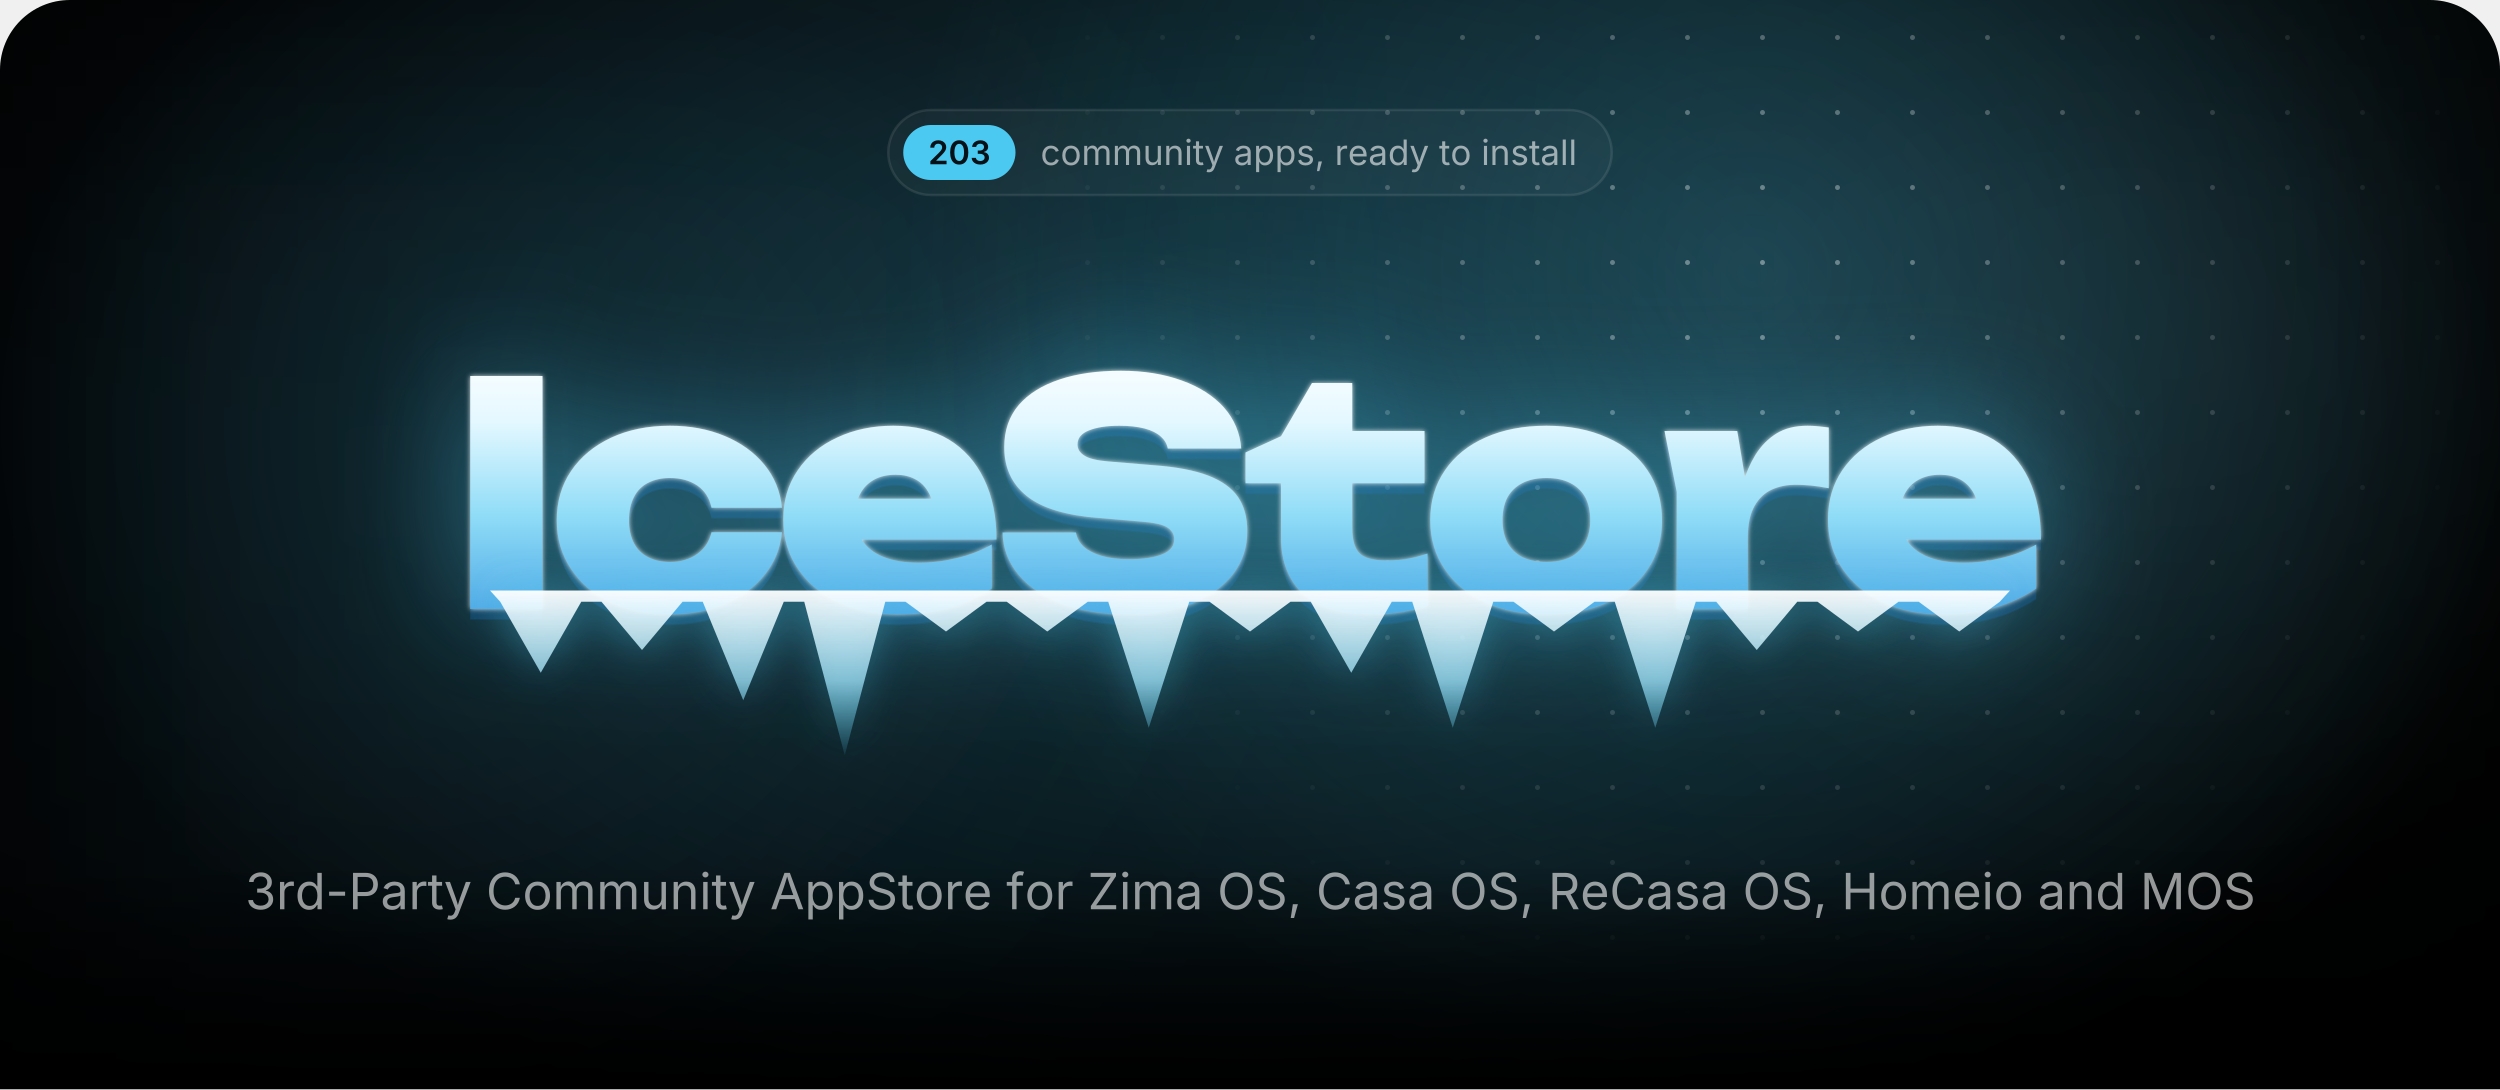
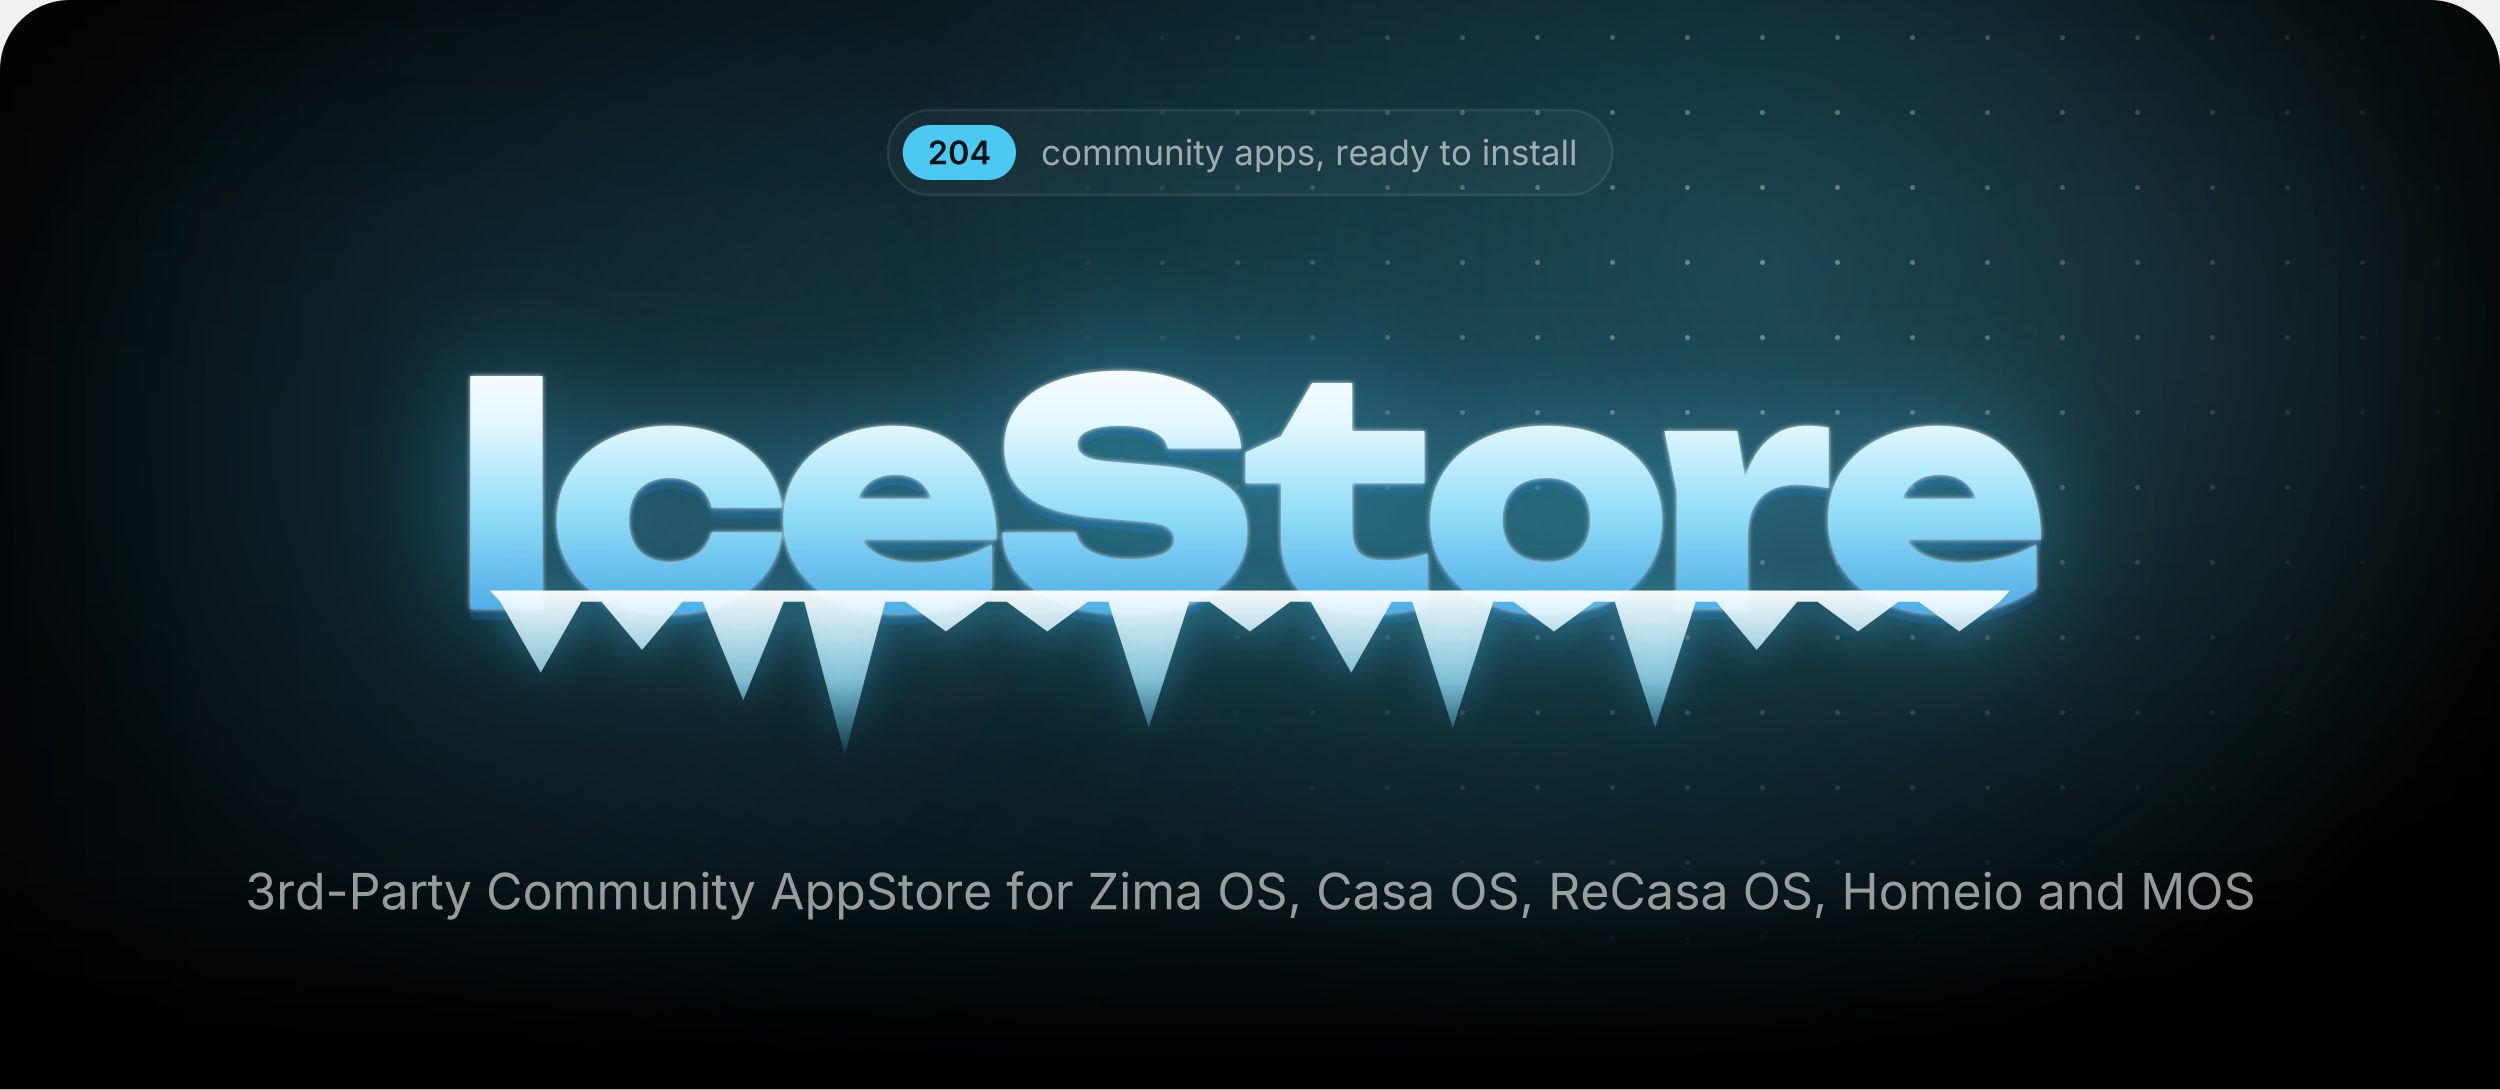
<svg xmlns="http://www.w3.org/2000/svg" width="1000" height="435.7" viewBox="0 0 1000 435.7">
  <style>.blob{transform-box:fill-box;transform-origin:center;animation:drift 22s ease-in-out infinite alternate}.blob+.blob{animation-duration:28s;animation-direction:alternate-reverse}@keyframes drift{to{transform:translate(180px,60px) scale(1.2)}}.spot{animation:spot 18s ease-in-out infinite alternate}@keyframes spot{to{transform:translate(-420px,40px)}}.gl{animation:gl 6s ease-in-out infinite}@keyframes gl{0%,35%{transform:translateX(0)}70%,100%{transform:translateX(1741px)}}.sp{transform-box:fill-box;transform-origin:center;opacity:0;animation:tw 3.2s ease-in-out infinite}@keyframes tw{0%,100%{opacity:0;transform:scale(.3) rotate(0)}50%{opacity:1;transform:scale(1) rotate(45deg)}}@media(prefers-reduced-motion:reduce){*{animation:none!important}}</style>
  <defs>
    <path id="semi.1343" d="M134 0V192L651 701Q724 776 774 834Q823 892 848 946Q874 1001 874 1065Q874 1135 842 1186Q809 1237 754 1264Q698 1292 627 1292Q552 1292 496 1262Q441 1232 411 1176Q381 1121 381 1044H126Q126 1185 190 1290Q255 1395 368 1452Q482 1510 630 1510Q779 1510 892 1454Q1005 1398 1068 1300Q1131 1203 1131 1078Q1131 995 1100 916Q1069 837 989 738Q909 638 763 498L504 234V223H1153V0Z" />
    <path id="semi.1341" d="M675 -20Q495 -20 367 70Q239 161 171 332Q103 502 103 744Q103 986 172 1157Q240 1328 368 1419Q495 1510 675 1510Q856 1510 984 1419Q1112 1328 1180 1157Q1248 986 1248 744Q1248 502 1180 332Q1113 161 985 70Q857 -20 675 -20ZM676 204Q773 204 840 268Q908 331 944 452Q979 572 979 744Q979 917 944 1038Q908 1159 840 1223Q773 1287 676 1287Q578 1287 510 1223Q443 1159 408 1038Q372 917 372 744Q372 572 407 452Q442 331 510 268Q578 204 676 204Z" />
-     <path id="semi.1345" d="M651 -20Q494 -20 372 34Q251 88 181 184Q111 279 107 404H376Q380 343 416 298Q453 253 514 228Q575 204 651 204Q731 204 792 232Q854 260 890 310Q925 361 925 427Q925 495 889 547Q853 599 786 628Q719 658 624 658H492V864H624Q702 864 761 892Q820 919 853 968Q886 1017 886 1082Q886 1145 858 1192Q829 1239 776 1266Q724 1292 654 1292Q585 1292 527 1268Q469 1243 433 1198Q397 1153 395 1089H138Q140 1214 210 1308Q279 1403 396 1456Q512 1510 656 1510Q805 1510 915 1454Q1025 1398 1086 1304Q1146 1211 1146 1098Q1146 972 1072 887Q998 802 877 775V763Q981 749 1053 702Q1125 654 1162 580Q1200 506 1200 413Q1200 288 1129 190Q1058 92 934 36Q811 -20 651 -20Z" />
+     <path id="semi.1346" d="M107 277V490L740 1490H916V1186H809L380 509V497H1264V277ZM816 0V341L821 438V1490H1072V0Z" />
    <path id="regular.586" d="M613 -24Q461 -24 346 48Q232 120 168 250Q104 380 104 552Q104 727 168 858Q232 988 346 1060Q461 1132 613 1132Q694 1132 766 1111Q838 1090 898 1050Q957 1011 1000 954Q1043 896 1066 823L893 774Q881 817 856 853Q831 889 796 916Q760 942 714 956Q668 971 613 971Q501 971 429 912Q357 854 322 759Q287 664 287 552Q287 442 322 348Q357 253 429 195Q501 137 613 137Q669 137 716 152Q763 167 800 194Q836 222 861 260Q886 298 898 343L1070 294Q1048 219 1004 160Q961 102 901 60Q841 19 768 -2Q695 -24 613 -24Z" />
    <path id="regular.790" d="M613 -24Q461 -24 346 48Q232 120 168 250Q104 380 104 552Q104 727 168 858Q232 988 346 1060Q461 1132 613 1132Q766 1132 881 1060Q996 988 1060 858Q1124 727 1124 552Q1124 380 1060 250Q996 120 881 48Q766 -24 613 -24ZM613 137Q726 137 799 195Q872 253 907 348Q942 442 942 552Q942 663 907 758Q872 854 799 912Q726 971 613 971Q501 971 429 912Q357 854 322 759Q287 664 287 552Q287 442 322 348Q357 253 429 195Q501 137 613 137Z" />
    <path id="regular.766" d="M158 0V1118H333L334 868H320Q343 959 392 1018Q442 1078 508 1108Q575 1138 647 1138Q769 1138 844 1063Q920 988 942 866H918Q938 950 991 1011Q1044 1072 1120 1105Q1195 1138 1284 1138Q1381 1138 1461 1096Q1541 1054 1588 969Q1636 884 1636 754V0H1456V749Q1456 870 1388 922Q1320 974 1230 974Q1155 974 1100 942Q1046 911 1016 856Q987 801 987 730V0H807V767Q807 860 745 917Q683 974 588 974Q523 974 466 944Q408 913 373 853Q338 793 338 704V0Z" />
    <path id="regular.915" d="M537 -14Q424 -14 338 32Q253 79 206 173Q158 267 158 408V1118H338V423Q338 294 406 221Q474 148 591 148Q671 148 734 183Q798 218 835 286Q872 353 872 448V1118H1053V0H879V271H903Q851 114 756 50Q660 -14 537 -14Z" />
    <path id="regular.773" d="M338 670V0H158V1118H331L332 847H307Q358 1002 452 1067Q547 1132 674 1132Q787 1132 872 1086Q957 1039 1004 946Q1052 852 1052 710V0H872V695Q872 824 804 897Q737 970 620 970Q540 970 476 935Q412 900 375 833Q338 766 338 670Z" />
    <path id="regular.689" d="M158 0V1118H338V0ZM249 1301Q198 1301 161 1336Q124 1371 124 1420Q124 1470 161 1504Q198 1539 249 1539Q301 1539 338 1504Q375 1470 375 1420Q375 1371 338 1336Q301 1301 249 1301Z" />
    <path id="regular.889" d="M598 1118V964H20V1118ZM188 1384H368V290Q368 215 398 180Q429 146 500 146Q517 146 544 150Q570 154 592 158L629 6Q601 -4 566 -9Q530 -14 495 -14Q350 -14 269 62Q188 139 188 276Z" />
    <path id="regular.998" d="M140 -405 186 -249 205 -254Q260 -268 305 -262Q350 -255 386 -217Q422 -179 449 -99L481 -6L54 1118H251L489 455Q527 351 553 249Q579 147 608 51H542Q571 147 598 250Q624 352 661 455L901 1118H1097L606 -167Q572 -256 524 -314Q477 -371 414 -398Q351 -426 272 -426Q224 -426 189 -419Q154 -412 140 -405Z" />
    <path id="regular.507" d="M471 -26Q365 -26 278 14Q192 54 141 131Q90 208 90 318Q90 414 128 474Q166 534 230 568Q293 603 370 620Q447 637 525 647Q625 660 688 667Q751 674 782 691Q812 708 812 749V755Q812 825 786 874Q760 922 708 948Q656 974 578 974Q498 974 441 949Q384 924 348 886Q313 849 295 810L122 867Q165 969 238 1026Q311 1084 399 1108Q487 1132 573 1132Q629 1132 700 1118Q772 1105 838 1065Q905 1025 948 946Q992 868 992 737V0H815V152H803Q784 113 742 72Q700 30 633 2Q566 -26 471 -26ZM502 133Q602 133 671 172Q740 211 776 274Q812 336 812 404V559Q801 546 764 536Q727 525 680 517Q632 509 588 504Q543 498 517 495Q452 487 396 468Q339 448 305 410Q271 373 271 309Q271 251 301 212Q331 173 383 153Q435 133 502 133Z" />
    <path id="regular.843" d="M158 -418V1118H332V939H352Q371 969 405 1014Q439 1060 503 1096Q567 1132 676 1132Q816 1132 922 1062Q1029 992 1090 862Q1150 733 1150 556Q1150 378 1090 248Q1030 118 924 47Q817 -24 677 -24Q571 -24 506 12Q441 49 406 96Q371 142 352 173H338V-418ZM650 137Q755 137 826 194Q896 250 932 346Q967 441 967 558Q967 674 932 768Q897 861 826 916Q756 971 650 971Q547 971 477 919Q407 867 372 774Q336 682 336 558Q336 434 372 339Q408 244 478 190Q549 137 650 137Z" />
    <path id="regular.871" d="M538 -24Q423 -24 334 10Q244 43 186 109Q128 175 108 271L279 312Q303 220 370 177Q436 134 536 134Q653 134 722 184Q792 234 792 303Q792 361 752 400Q711 438 628 457L442 501Q290 537 216 612Q142 688 142 806Q142 902 196 976Q250 1049 344 1090Q437 1132 556 1132Q671 1132 752 1098Q832 1063 882 1002Q933 942 958 863L795 821Q772 881 718 930Q665 979 557 979Q457 979 390 933Q324 887 324 817Q324 755 369 718Q414 680 512 657L681 617Q833 581 906 506Q979 430 979 315Q979 217 924 140Q868 64 768 20Q669 -24 538 -24Z" />
    <path id="regular.1501" d="M128 -359 216 208H422L266 -359Z" />
    <path id="regular.852" d="M158 0V1118H332V946H344Q375 1031 454 1082Q534 1134 634 1134Q654 1134 682 1133Q709 1132 725 1131V950Q717 952 685 956Q653 960 617 960Q537 960 474 926Q410 893 374 834Q338 776 338 700V0Z" />
    <path id="regular.614" d="M628 -24Q466 -24 348 48Q231 120 168 249Q104 378 104 550Q104 722 166 853Q228 984 342 1058Q455 1132 607 1132Q696 1132 782 1102Q869 1073 940 1008Q1010 942 1052 835Q1094 728 1094 573V498H226V650H997L913 594Q913 704 878 790Q844 875 776 924Q708 972 607 972Q506 972 434 922Q362 873 324 794Q286 714 286 623V522Q286 398 329 312Q372 225 450 180Q527 136 629 136Q695 136 749 155Q803 174 842 212Q881 251 902 308L1076 260Q1050 176 988 112Q926 48 834 12Q743 -24 628 -24Z" />
    <path id="regular.597" d="M577 -24Q438 -24 331 47Q224 118 164 248Q104 378 104 556Q104 733 164 862Q225 992 332 1062Q439 1132 578 1132Q687 1132 751 1096Q815 1060 850 1014Q884 969 902 939H916V1490H1096V0H922V173H902Q884 142 848 96Q813 49 748 12Q684 -24 577 -24ZM604 137Q706 137 776 190Q846 244 882 339Q918 434 918 558Q918 682 882 774Q847 867 777 919Q707 971 604 971Q498 971 428 916Q357 861 322 768Q287 674 287 558Q287 441 322 346Q358 250 429 194Q500 137 604 137Z" />
    <path id="regular.736" d="M338 1490V0H158V1490Z" />
    <path id="regular.1345" d="M635 -20Q489 -20 376 30Q263 80 196 169Q130 258 125 376H317Q323 305 366 254Q408 202 478 174Q547 147 632 147Q726 147 798 180Q871 212 913 271Q955 330 955 407Q955 488 914 550Q874 611 797 646Q720 681 609 681H488V846H609Q696 846 762 878Q829 909 866 966Q903 1023 903 1100Q903 1174 870 1229Q838 1284 778 1314Q718 1345 637 1345Q561 1345 494 1318Q428 1290 386 1239Q343 1188 340 1115H157Q161 1232 227 1321Q293 1410 402 1460Q510 1510 641 1510Q780 1510 880 1454Q981 1398 1035 1307Q1089 1216 1089 1110Q1089 984 1022 896Q956 808 842 774V762Q937 747 1004 698Q1072 649 1108 574Q1143 499 1143 405Q1143 283 1077 187Q1011 91 896 36Q781 -20 635 -20Z" />
    <path id="regular.1459" d="M798 719V553H144V719Z" />
    <path id="regular.375" d="M180 0V1490H690Q864 1490 976 1426Q1089 1363 1144 1256Q1198 1149 1198 1016Q1198 883 1144 775Q1089 667 977 603Q865 539 691 539H330V706H682Q800 706 872 746Q944 787 976 858Q1009 928 1009 1016Q1009 1104 976 1174Q944 1243 872 1283Q799 1323 680 1323H370V0Z" />
    <path id="regular.73" d="M783 -20Q592 -20 442 72Q293 165 208 336Q122 508 122 744Q122 981 208 1152Q293 1324 442 1417Q592 1510 783 1510Q896 1510 996 1477Q1097 1444 1177 1380Q1257 1317 1310 1226Q1364 1136 1384 1021H1194Q1178 1098 1140 1156Q1101 1214 1046 1254Q990 1294 923 1314Q856 1334 783 1334Q649 1334 541 1266Q433 1198 370 1066Q307 935 307 744Q307 554 370 422Q434 291 542 224Q650 156 783 156Q856 156 923 176Q990 197 1046 236Q1101 276 1140 334Q1178 393 1194 469H1384Q1365 355 1312 265Q1258 175 1178 111Q1098 47 998 14Q897 -20 783 -20Z" />
    <path id="regular.2" d="M52 0 593 1490H813L1361 0H1161L845 884Q816 966 778 1088Q739 1211 684 1401H720Q666 1209 626 1084Q587 960 561 884L254 0ZM324 416V582H1089V416Z" />
    <path id="regular.397" d="M657 -26Q496 -26 378 26Q259 78 192 172Q125 265 116 390H311Q319 306 368 252Q417 197 494 170Q570 144 657 144Q758 144 838 177Q919 210 966 270Q1013 330 1013 409Q1013 481 972 526Q932 571 865 600Q798 629 718 651L538 702Q358 753 258 848Q158 943 158 1091Q158 1217 226 1312Q294 1406 410 1458Q526 1510 670 1510Q817 1510 930 1458Q1043 1406 1108 1316Q1174 1227 1178 1114H992Q979 1223 888 1282Q797 1342 664 1342Q568 1342 496 1310Q423 1279 383 1224Q343 1170 343 1100Q343 1022 392 974Q440 927 506 900Q573 874 627 859L776 818Q836 802 908 774Q981 746 1047 700Q1113 653 1156 582Q1198 510 1198 406Q1198 284 1134 186Q1071 88 950 31Q829 -26 657 -26Z" />
    <path id="regular.647" d="M678 1118V964H20V1118ZM240 0V1267Q240 1364 286 1429Q331 1494 404 1527Q477 1560 558 1560Q622 1560 664 1550Q706 1539 726 1530L676 1376Q662 1381 640 1387Q617 1393 579 1393Q496 1393 458 1350Q420 1308 420 1227V0Z" />
    <path id="regular.496" d="M130 0V134L796 1125Q841 1192 892 1260Q943 1327 994 1393L1015 1331Q923 1325 830 1324Q737 1322 645 1322H122V1490H1158V1354L502 379Q454 308 400 237Q347 166 294 97L273 159Q365 165 456 166Q548 168 640 168H1166V0Z" />
    <path id="regular.321" d="M784 -20Q593 -20 444 72Q294 165 208 336Q122 508 122 744Q122 981 208 1152Q294 1324 444 1417Q593 1510 784 1510Q975 1510 1124 1417Q1273 1324 1358 1152Q1444 981 1444 744Q1444 508 1358 336Q1273 165 1124 72Q975 -20 784 -20ZM784 156Q917 156 1024 224Q1132 291 1196 422Q1259 554 1259 744Q1259 936 1196 1068Q1132 1199 1024 1266Q917 1334 784 1334Q650 1334 542 1266Q434 1198 370 1066Q307 935 307 744Q307 554 370 423Q434 292 542 224Q650 156 784 156Z" />
    <path id="regular.384" d="M180 0V1490H690Q864 1490 976 1430Q1089 1371 1144 1267Q1198 1163 1198 1030Q1198 897 1144 795Q1089 693 977 636Q865 578 691 578H286V747H682Q800 747 872 782Q943 816 976 880Q1009 943 1009 1030Q1009 1119 976 1184Q943 1250 871 1286Q799 1323 680 1323H370V0ZM1036 0 676 671H890L1256 0Z" />
    <path id="regular.161" d="M180 0V1490H370V846H1152V1490H1342V0H1152V678H370V0Z" />
    <path id="regular.292" d="M180 0V1490H450L817 550Q830 517 846 468Q863 418 882 360Q900 302 917 244Q934 187 947 138H905Q919 184 936 240Q953 297 972 356Q990 414 1007 465Q1024 516 1037 550L1399 1490H1670V0H1483V851Q1483 897 1484 956Q1484 1015 1486 1080Q1487 1145 1488 1212Q1490 1279 1491 1342H1507Q1486 1273 1462 1202Q1439 1130 1416 1064Q1394 997 1374 942Q1354 887 1340 851L1007 0H842L504 851Q490 886 471 940Q452 993 430 1058Q407 1124 383 1196Q359 1269 334 1342H352Q354 1286 356 1221Q357 1156 358 1090Q359 1023 360 962Q361 900 361 851V0Z" />
    <radialGradient id="glow">
      <stop stop-color="#4cc9f0" stop-opacity=".28" />
      <stop offset="1" stop-color="#4cc9f0" stop-opacity="0" />
    </radialGradient>
    <radialGradient id="cur">
      <stop stop-color="#4cc9f0" stop-opacity=".2" />
      <stop offset=".65" stop-color="#4cc9f0" stop-opacity="0" />
    </radialGradient>
    <radialGradient id="spot">
      <stop stop-color="#fff" />
      <stop offset="1" stop-color="#000" />
    </radialGradient>
    <pattern id="dots" width="30" height="30" patternUnits="userSpaceOnUse">
      <circle cx="15" cy="15" r="1" fill="#fff" fill-opacity=".4" />
    </pattern>
    <mask id="dm">
      <circle class="spot" cx="700" cy="110" r="300" fill="url(#spot)" />
    </mask>
    <linearGradient id="fade" x2="0" y2="1">
      <stop offset="0.793" stop-color="#fff" />
      <stop offset="1" stop-color="#000" />
    </linearGradient>
    <mask id="bf">
      <rect width="1000" height="435.7" fill="url(#fade)" />
    </mask>
    <filter id="blur" filterUnits="userSpaceOnUse" x="-500" y="-500" width="2000" height="1500">
      <feGaussianBlur stdDeviation="90" />
    </filter>
    <linearGradient id="ice" gradientUnits="userSpaceOnUse" x1="0" y1="138" x2="0" y2="256">
      <stop stop-color="#fff" />
      <stop offset=".26" stop-color="#e4f8ff" />
      <stop offset=".58" stop-color="#8fdcf7" />
      <stop offset="1" stop-color="#3d9be0" />
    </linearGradient>
    <linearGradient id="ig" x2="0" y2="1">
      <stop stop-color="#fff" stop-opacity=".95" />
      <stop offset=".55" stop-color="#9fe3fa" stop-opacity=".75" />
      <stop offset="1" stop-color="#4cc9f0" stop-opacity=".1" />
    </linearGradient>
    <linearGradient id="gl">
      <stop stop-color="#fff" stop-opacity="0" />
      <stop offset=".5" stop-color="#fff" stop-opacity=".95" />
      <stop offset="1" stop-color="#fff" stop-opacity="0" />
    </linearGradient>
    <clipPath id="wc">
      <path d="M188.1 150.4H217V243.6H188.1ZM312.8 212.9Q311.8 222.7 305.7 230.1Q299.7 237.5 289.9 241.6Q280.1 245.7 268 245.7Q254.7 245.7 244.4 241Q234.2 236.3 228.5 227.7Q222.7 219.1 222.7 208.1Q222.7 196.8 228.5 188.3Q234.2 179.9 244.4 175.1Q254.7 170.3 268 170.3Q280.1 170.3 289.9 174.4Q299.7 178.5 305.7 185.8Q311.8 193.2 312.8 203.1H284.6Q283.4 197.3 278.9 194.2Q274.4 191.2 268 191.2Q263 191.2 259.3 193.1Q255.5 195 253.6 198.8Q251.6 202.6 251.6 208.1Q251.6 213.5 253.6 217.3Q255.5 221 259.3 222.9Q263 224.8 268 224.8Q274.4 224.8 278.9 221.6Q283.4 218.3 284.6 212.9ZM359 245.7Q345.9 245.7 335.6 241Q325.2 236.3 319.3 227.7Q313.3 219.1 313.3 207.7Q313.3 196.5 319.1 188.1Q324.9 179.6 334.9 175Q344.9 170.3 357.3 170.3Q370.3 170.3 379.5 175.8Q388.7 181.4 393.6 191.6Q398.6 201.9 398.6 215.8H336.6V199.5H382.2L373.8 205.1Q373.3 200.2 371.3 196.8Q369.4 193.4 366.1 191.7Q362.8 189.9 358.3 189.9Q353.2 189.9 349.6 191.9Q346 193.9 344.1 197.5Q342.1 201 342.1 205.5Q342.1 211.8 344.9 216.2Q347.7 220.5 353.4 222.8Q359.2 225.1 367.6 225.1Q375.3 225.1 382.9 223.2Q390.5 221.4 396.7 217.8V235.4Q389.1 240.4 379.7 243.1Q370.3 245.7 359 245.7ZM401 213H430.4Q430.9 216.3 433.5 218.7Q436.2 221.1 440.8 222.4Q445.4 223.7 451.6 223.7Q460.2 223.7 465 221.7Q469.7 219.8 469.7 215.7Q469.7 212.8 467 211Q464.3 209.2 456.2 208.6L439.8 207.2Q419.7 205.7 410.7 198.4Q401.7 191.2 401.7 178.9Q401.7 168.8 407.5 162Q413.3 155.3 423.8 151.8Q434.2 148.3 448.4 148.3Q462 148.3 472.7 152.2Q483.3 156 489.6 163Q495.8 170.1 496.5 179.4H467.1Q466.6 176.6 464.3 174.6Q462 172.5 457.8 171.4Q453.6 170.3 447.8 170.3Q440.1 170.3 435.5 172.2Q431 174 431 177.8Q431 180.5 433.7 182.2Q436.3 184 443.5 184.6L461.5 186.1Q475 187.1 483.2 190.2Q491.5 193.4 495.2 198.8Q498.9 204.2 498.9 212.4Q498.9 222.4 493 229.9Q487 237.4 476.3 241.6Q465.5 245.7 451.1 245.7Q436.3 245.7 425.1 241.6Q414 237.5 407.6 230.1Q401.3 222.7 401 213ZM498.2 193.3V181L512.4 174.5L524.8 153.2H540.9V172.4H569.8V193.3H540.9V211.1Q540.9 218.3 543.7 221.2Q546.5 224.2 554.7 224.2Q559.8 224.2 563.8 223.4Q567.8 222.6 571 221.4V242.4Q567 243.6 560.9 244.7Q554.9 245.7 548.1 245.7Q536 245.7 528.1 242Q520.2 238.3 516.3 231.3Q512.4 224.4 512.4 214.9V193.3ZM618.5 245.7Q604.7 245.7 594.2 241Q583.8 236.3 578 227.8Q572.1 219.3 572.1 208.1Q572.1 196.6 578 188.1Q583.8 179.6 594.2 175Q604.7 170.3 618.6 170.3Q632.4 170.3 642.8 175Q653.3 179.6 659 188.1Q664.8 196.6 664.8 208.1Q664.8 219.3 659 227.8Q653.3 236.3 642.8 241Q632.4 245.7 618.5 245.7ZM618.6 224.8Q624.2 224.8 628.1 222.9Q632 220.9 634.1 217.1Q636.1 213.3 636.1 208.1Q636.1 202.7 634.1 198.9Q632 195.2 628.1 193.2Q624.2 191.2 618.6 191.2Q613 191.2 609 193.2Q605.1 195.2 603 198.9Q601 202.7 601 208Q601 213.3 603 217.1Q605.1 220.9 609 222.9Q613 224.8 618.6 224.8ZM665.8 172.4H694.9L699.1 197.6V243.6H670.7V196.8ZM731.5 171V195.3Q727.6 194.5 724.3 194.2Q721 193.9 718.2 193.9Q713.1 193.9 708.8 195.8Q704.4 197.8 701.8 202.4Q699.1 207.1 699.1 215.3L693.9 208.8Q695 201.1 696.9 194.2Q698.9 187.3 702.2 181.9Q705.6 176.5 710.6 173.4Q715.6 170.3 723 170.3Q725 170.3 727.1 170.5Q729.2 170.7 731.5 171ZM776.9 245.7Q763.7 245.7 753.4 241Q743.1 236.3 737.1 227.7Q731.2 219.1 731.2 207.7Q731.2 196.5 736.9 188.1Q742.7 179.6 752.7 175Q762.7 170.3 775.1 170.3Q788.2 170.3 797.4 175.8Q806.6 181.4 811.5 191.6Q816.4 201.9 816.4 215.8H754.4V199.5H800L791.7 205.1Q791.2 200.2 789.2 196.8Q787.2 193.4 783.9 191.7Q780.6 189.9 776.1 189.9Q771 189.9 767.4 191.9Q763.8 193.9 761.9 197.5Q760 201 760 205.5Q760 211.8 762.8 216.2Q765.6 220.5 771.3 222.8Q777 225.1 785.5 225.1Q793.2 225.1 800.7 223.2Q808.3 221.4 814.5 217.8V235.4Q807 240.4 797.6 243.1Q788.2 245.7 776.9 245.7Z" />
    </clipPath>
    <filter id="frost" x="-20%" y="-60%" width="140%" height="220%" color-interpolation-filters="sRGB">
      <feGaussianBlur in="SourceAlpha" stdDeviation="1" result="a" />
      <feFlood flood-color="#fff" flood-opacity=".85" />
      <feComposite in2="a" operator="in" result="s1" />
      <feGaussianBlur in="SourceAlpha" stdDeviation="25.2" result="b" />
      <feFlood flood-color="#4cc9f0" flood-opacity=".5" />
      <feComposite in2="b" operator="in" result="s2" />
      <feOffset in="SourceAlpha" dy="4.2" result="c" />
      <feFlood flood-color="#125696" flood-opacity=".4" />
      <feComposite in2="c" operator="in" result="s3" />
      <feMerge>
        <feMergeNode in="s3" />
        <feMergeNode in="s2" />
        <feMergeNode in="s1" />
        <feMergeNode in="SourceGraphic" />
      </feMerge>
    </filter>
    <filter id="drip" x="-10%" y="-60%" width="120%" height="220%">
      <feGaussianBlur in="SourceAlpha" stdDeviation="8.4" result="b" />
      <feFlood flood-color="#4cc9f0" flood-opacity=".45" />
      <feComposite in2="b" operator="in" />
      <feMerge>
        <feMergeNode />
        <feMergeNode in="SourceGraphic" />
      </feMerge>
    </filter>
    <clipPath id="pg">
      <path d="M0,28 A28,28 0 0 1 28,0 H972 A28,28 0 0 1 1000,28 V435.7 A0,0 0 0 1 1000,435.7 H0 A0,0 0 0 1 0,435.7 Z" />
    </clipPath>
  </defs>
  <g clip-path="url(#pg)">
    <rect x="0" y="0" width="1000" height="435.7" rx="0" fill="#000" />
    <g mask="url(#bf)">
      <ellipse cx="500" cy="170" rx="500" ry="310" fill="url(#glow)" />
      <circle class="blob" cx="140" cy="140" r="260" fill="#4cc9f0" fill-opacity=".1" filter="url(#blur)" />
      <circle class="blob" cx="900" cy="40" r="220" fill="#a5e8ff" fill-opacity=".08" filter="url(#blur)" />
      <circle class="spot" cx="700" cy="110" r="520" fill="url(#cur)" />
      <rect width="1000" height="435.7" fill="url(#dots)" mask="url(#dm)" />
    </g>
-     <rect x="355.3" y="44" width="289.4" height="34" rx="17" fill="rgba(255,255,255,.035)" stroke="rgba(255,255,255,.09)" />
-     <rect x="361.3" y="50" width="44.9" height="22" rx="11" fill="#4cc9f0" />
-     <g fill="#031219" transform="translate(371.3,65.7) scale(0.00635,-0.00635)">
+     <rect x="355.1" y="44" width="289.8" height="34" rx="17" fill="rgba(255,255,255,.035)" stroke="rgba(255,255,255,.09)" />
+     <rect x="361.1" y="50" width="45.3" height="22" rx="11" fill="#4cc9f0" />
+     <g fill="#031219" transform="translate(371.1,65.7) scale(0.00635,-0.00635)">
      <use href="#semi.1343" x="0" />
      <use href="#semi.1341" x="1276" />
-       <use href="#semi.1345" x="2627" />
-     </g>
-     <g fill="rgba(255,255,255,.58)" transform="translate(416.2,66) scale(0.00684,-0.00684)">
+       <use href="#semi.1346" x="2627" />
+     </g>
+     <g fill="rgba(255,255,255,.58)" transform="translate(416.4,66) scale(0.00684,-0.00684)">
      <use href="#regular.586" x="0" />
      <use href="#regular.790" x="1170" />
      <use href="#regular.766" x="2398" />
      <use href="#regular.766" x="4192" />
      <use href="#regular.915" x="5986" />
      <use href="#regular.773" x="7197" />
      <use href="#regular.689" x="8407" />
      <use href="#regular.889" x="8903" />
      <use href="#regular.998" x="9573" />
      <use href="#regular.507" x="11300" />
      <use href="#regular.843" x="12450" />
      <use href="#regular.843" x="13704" />
      <use href="#regular.871" x="14958" />
      <use href="#regular.1501" x="16039" />
      <use href="#regular.852" x="17205" />
      <use href="#regular.614" x="17976" />
      <use href="#regular.507" x="19170" />
      <use href="#regular.597" x="20320" />
      <use href="#regular.998" x="21574" />
      <use href="#regular.889" x="23301" />
      <use href="#regular.790" x="23971" />
      <use href="#regular.689" x="25775" />
      <use href="#regular.773" x="26271" />
      <use href="#regular.871" x="27481" />
      <use href="#regular.889" x="28562" />
      <use href="#regular.507" x="29232" />
      <use href="#regular.736" x="30382" />
      <use href="#regular.736" x="30878" />
    </g>
    <g filter="url(#frost)">
      <path fill="url(#ice)" d="M188.1 150.4H217V243.6H188.1ZM312.8 212.9Q311.8 222.7 305.7 230.1Q299.7 237.5 289.9 241.6Q280.1 245.7 268 245.7Q254.7 245.7 244.4 241Q234.2 236.3 228.5 227.7Q222.7 219.1 222.7 208.1Q222.7 196.8 228.5 188.3Q234.2 179.9 244.4 175.1Q254.7 170.3 268 170.3Q280.1 170.3 289.9 174.4Q299.7 178.5 305.7 185.8Q311.8 193.2 312.8 203.1H284.6Q283.4 197.3 278.9 194.2Q274.4 191.2 268 191.2Q263 191.2 259.3 193.1Q255.5 195 253.6 198.8Q251.6 202.6 251.6 208.1Q251.6 213.5 253.6 217.3Q255.5 221 259.3 222.9Q263 224.8 268 224.8Q274.4 224.8 278.9 221.6Q283.4 218.3 284.6 212.9ZM359 245.7Q345.9 245.7 335.6 241Q325.2 236.3 319.3 227.7Q313.3 219.1 313.3 207.7Q313.3 196.5 319.1 188.1Q324.9 179.6 334.9 175Q344.9 170.3 357.3 170.3Q370.3 170.3 379.5 175.8Q388.7 181.4 393.6 191.6Q398.6 201.9 398.6 215.8H336.6V199.5H382.2L373.8 205.1Q373.3 200.2 371.3 196.8Q369.4 193.4 366.1 191.7Q362.8 189.9 358.3 189.9Q353.2 189.9 349.6 191.9Q346 193.9 344.1 197.5Q342.1 201 342.1 205.5Q342.1 211.8 344.9 216.2Q347.7 220.5 353.4 222.8Q359.2 225.1 367.6 225.1Q375.3 225.1 382.9 223.2Q390.5 221.4 396.7 217.8V235.4Q389.1 240.4 379.7 243.1Q370.3 245.7 359 245.7ZM401 213H430.4Q430.9 216.3 433.5 218.7Q436.2 221.1 440.8 222.4Q445.4 223.7 451.6 223.7Q460.2 223.7 465 221.7Q469.7 219.8 469.7 215.7Q469.7 212.8 467 211Q464.3 209.2 456.2 208.6L439.8 207.2Q419.7 205.7 410.7 198.4Q401.7 191.2 401.7 178.9Q401.7 168.8 407.5 162Q413.3 155.3 423.8 151.8Q434.2 148.3 448.4 148.3Q462 148.3 472.7 152.2Q483.3 156 489.6 163Q495.8 170.1 496.5 179.4H467.1Q466.6 176.6 464.3 174.6Q462 172.5 457.8 171.4Q453.6 170.3 447.8 170.3Q440.1 170.3 435.5 172.2Q431 174 431 177.8Q431 180.5 433.7 182.2Q436.3 184 443.5 184.6L461.5 186.1Q475 187.1 483.2 190.2Q491.5 193.4 495.2 198.8Q498.9 204.2 498.9 212.4Q498.9 222.4 493 229.9Q487 237.4 476.3 241.6Q465.5 245.7 451.1 245.7Q436.3 245.7 425.1 241.6Q414 237.5 407.6 230.1Q401.3 222.7 401 213ZM498.2 193.3V181L512.4 174.5L524.8 153.2H540.9V172.4H569.8V193.3H540.9V211.1Q540.9 218.3 543.7 221.2Q546.5 224.2 554.7 224.2Q559.8 224.2 563.8 223.4Q567.8 222.6 571 221.4V242.4Q567 243.6 560.9 244.7Q554.9 245.7 548.1 245.7Q536 245.7 528.1 242Q520.2 238.3 516.3 231.3Q512.4 224.4 512.4 214.9V193.3ZM618.5 245.7Q604.7 245.7 594.2 241Q583.8 236.3 578 227.8Q572.1 219.3 572.1 208.1Q572.1 196.6 578 188.1Q583.8 179.6 594.2 175Q604.7 170.3 618.6 170.3Q632.4 170.3 642.8 175Q653.3 179.6 659 188.1Q664.8 196.6 664.8 208.1Q664.8 219.3 659 227.8Q653.3 236.3 642.8 241Q632.4 245.7 618.5 245.7ZM618.6 224.8Q624.2 224.8 628.1 222.9Q632 220.9 634.1 217.1Q636.1 213.3 636.1 208.1Q636.1 202.7 634.1 198.9Q632 195.2 628.1 193.2Q624.2 191.2 618.6 191.2Q613 191.2 609 193.2Q605.1 195.2 603 198.9Q601 202.7 601 208Q601 213.3 603 217.1Q605.1 220.9 609 222.9Q613 224.8 618.6 224.8ZM665.8 172.4H694.9L699.1 197.6V243.6H670.7V196.8ZM731.5 171V195.3Q727.6 194.5 724.3 194.2Q721 193.9 718.2 193.9Q713.1 193.9 708.8 195.8Q704.4 197.8 701.8 202.4Q699.1 207.1 699.1 215.3L693.9 208.8Q695 201.1 696.9 194.2Q698.9 187.3 702.2 181.9Q705.6 176.5 710.6 173.4Q715.6 170.3 723 170.3Q725 170.3 727.1 170.5Q729.2 170.7 731.5 171ZM776.9 245.7Q763.7 245.7 753.4 241Q743.1 236.3 737.1 227.7Q731.2 219.1 731.2 207.7Q731.2 196.5 736.9 188.1Q742.7 179.6 752.7 175Q762.7 170.3 775.1 170.3Q788.2 170.3 797.4 175.8Q806.6 181.4 811.5 191.6Q816.4 201.9 816.4 215.8H754.4V199.5H800L791.7 205.1Q791.2 200.2 789.2 196.8Q787.2 193.4 783.9 191.7Q780.6 189.9 776.1 189.9Q771 189.9 767.4 191.9Q763.8 193.9 761.9 197.5Q760 201 760 205.5Q760 211.8 762.8 216.2Q765.6 220.5 771.3 222.8Q777 225.1 785.5 225.1Q793.2 225.1 800.7 223.2Q808.3 221.4 814.5 217.8V235.4Q807 240.4 797.6 243.1Q788.2 245.7 776.9 245.7Z" />
    </g>
    <g clip-path="url(#wc)">
      <g class="gl">
        <g transform="translate(52.8,0) skewX(-15)">
          <rect x="-518.9" y="118" width="399.4" height="158" rx="0" fill="url(#gl)" />
        </g>
      </g>
    </g>
    <polygon points="196,236.2 200.1,240.7 216.3,269.1 232.5,240.7 240.6,240.7 256.8,260 273,240.7 281.1,240.7 297.3,280.1 313.5,240.7 321.7,240.7 337.9,302.1 354.1,240.7 362.2,240.7 378.4,252.6 394.6,240.7 402.7,240.7 418.9,252.6 435.1,240.7 443.3,240.7 459.5,291.1 475.7,240.7 483.8,240.7 500,252.6 516.2,240.7 524.3,240.7 540.5,269.1 556.7,240.7 564.9,240.7 581.1,291.1 597.3,240.7 605.4,240.7 621.6,252.6 637.8,240.7 645.9,240.7 662.1,291.1 678.3,240.7 686.5,240.7 702.7,260 718.9,240.7 727,240.7 743.2,252.6 759.4,240.7 767.5,240.7 783.7,252.6 799.9,240.7 804,236.2" fill="url(#ig)" filter="url(#drip)" />
    <polygon class="sp" style="animation-delay:0s" fill="#fff" points="171.4,123.8 173.3,132.5 181.9,134.4 173.3,136.3 171.4,145 169.5,136.3 160.8,134.4 169.5,132.5" />
    <polygon class="sp" style="animation-delay:0.9s" fill="#fff" points="337.8,114.4 339.7,123.1 348.3,125 339.7,126.9 337.8,135.5 335.9,126.9 327.2,125 335.9,123.1" />
    <polygon class="sp" style="animation-delay:1.7s" fill="#fff" points="491.4,109.7 493.3,118.3 501.9,120.2 493.3,122.1 491.4,130.8 489.5,122.1 480.8,120.2 489.5,118.3" />
    <polygon class="sp" style="animation-delay:0.4s" fill="#fff" points="651.4,119.1 653.3,127.8 661.9,129.7 653.3,131.6 651.4,140.2 649.5,131.6 640.8,129.7 649.5,127.8" />
    <polygon class="sp" style="animation-delay:2.2s" fill="#fff" points="824.2,126.2 826.1,134.9 834.7,136.8 826.1,138.7 824.2,147.3 822.3,138.7 813.6,136.8 822.3,134.9" />
    <polygon class="sp" style="animation-delay:1.3s" fill="#fff" points="574.6,277.3 576.5,285.9 585.1,287.8 576.5,289.7 574.6,298.4 572.7,289.7 564,287.8 572.7,285.9" />
    <g fill="rgba(255,255,255,.58)" transform="translate(98.1,363.7) scale(0.00977,-0.00977)">
      <use href="#regular.1345" x="0" />
      <use href="#regular.852" x="1265" />
      <use href="#regular.597" x="2036" />
      <use href="#regular.1459" x="3290" />
      <use href="#regular.375" x="4232" />
      <use href="#regular.507" x="5540" />
      <use href="#regular.852" x="6690" />
      <use href="#regular.889" x="7461" />
      <use href="#regular.998" x="8131" />
      <use href="#regular.73" x="9858" />
      <use href="#regular.790" x="11354" />
      <use href="#regular.766" x="12582" />
      <use href="#regular.766" x="14376" />
      <use href="#regular.915" x="16170" />
      <use href="#regular.773" x="17381" />
      <use href="#regular.689" x="18591" />
      <use href="#regular.889" x="19087" />
      <use href="#regular.998" x="19757" />
      <use href="#regular.2" x="21484" />
      <use href="#regular.843" x="22897" />
      <use href="#regular.843" x="24151" />
      <use href="#regular.397" x="25405" />
      <use href="#regular.889" x="26719" />
      <use href="#regular.790" x="27389" />
      <use href="#regular.852" x="28617" />
      <use href="#regular.614" x="29388" />
      <use href="#regular.647" x="31158" />
      <use href="#regular.790" x="31916" />
      <use href="#regular.852" x="33144" />
      <use href="#regular.496" x="34491" />
      <use href="#regular.689" x="35779" />
      <use href="#regular.766" x="36275" />
      <use href="#regular.507" x="38069" />
      <use href="#regular.321" x="39795" />
      <use href="#regular.397" x="41361" />
      <use href="#regular.1501" x="42675" />
      <use href="#regular.73" x="43841" />
      <use href="#regular.507" x="45337" />
      <use href="#regular.871" x="46487" />
      <use href="#regular.507" x="47568" />
      <use href="#regular.321" x="49294" />
      <use href="#regular.397" x="50860" />
      <use href="#regular.1501" x="52174" />
      <use href="#regular.384" x="53340" />
      <use href="#regular.614" x="54658" />
      <use href="#regular.73" x="55852" />
      <use href="#regular.507" x="57348" />
      <use href="#regular.871" x="58498" />
      <use href="#regular.507" x="59579" />
      <use href="#regular.321" x="61305" />
      <use href="#regular.397" x="62871" />
      <use href="#regular.1501" x="64185" />
      <use href="#regular.161" x="65351" />
      <use href="#regular.790" x="66873" />
      <use href="#regular.766" x="68101" />
      <use href="#regular.614" x="69895" />
      <use href="#regular.689" x="71089" />
      <use href="#regular.790" x="71585" />
      <use href="#regular.507" x="73389" />
      <use href="#regular.773" x="74539" />
      <use href="#regular.597" x="75749" />
      <use href="#regular.292" x="77579" />
      <use href="#regular.321" x="79429" />
      <use href="#regular.397" x="80995" />
    </g>
  </g>
</svg>
